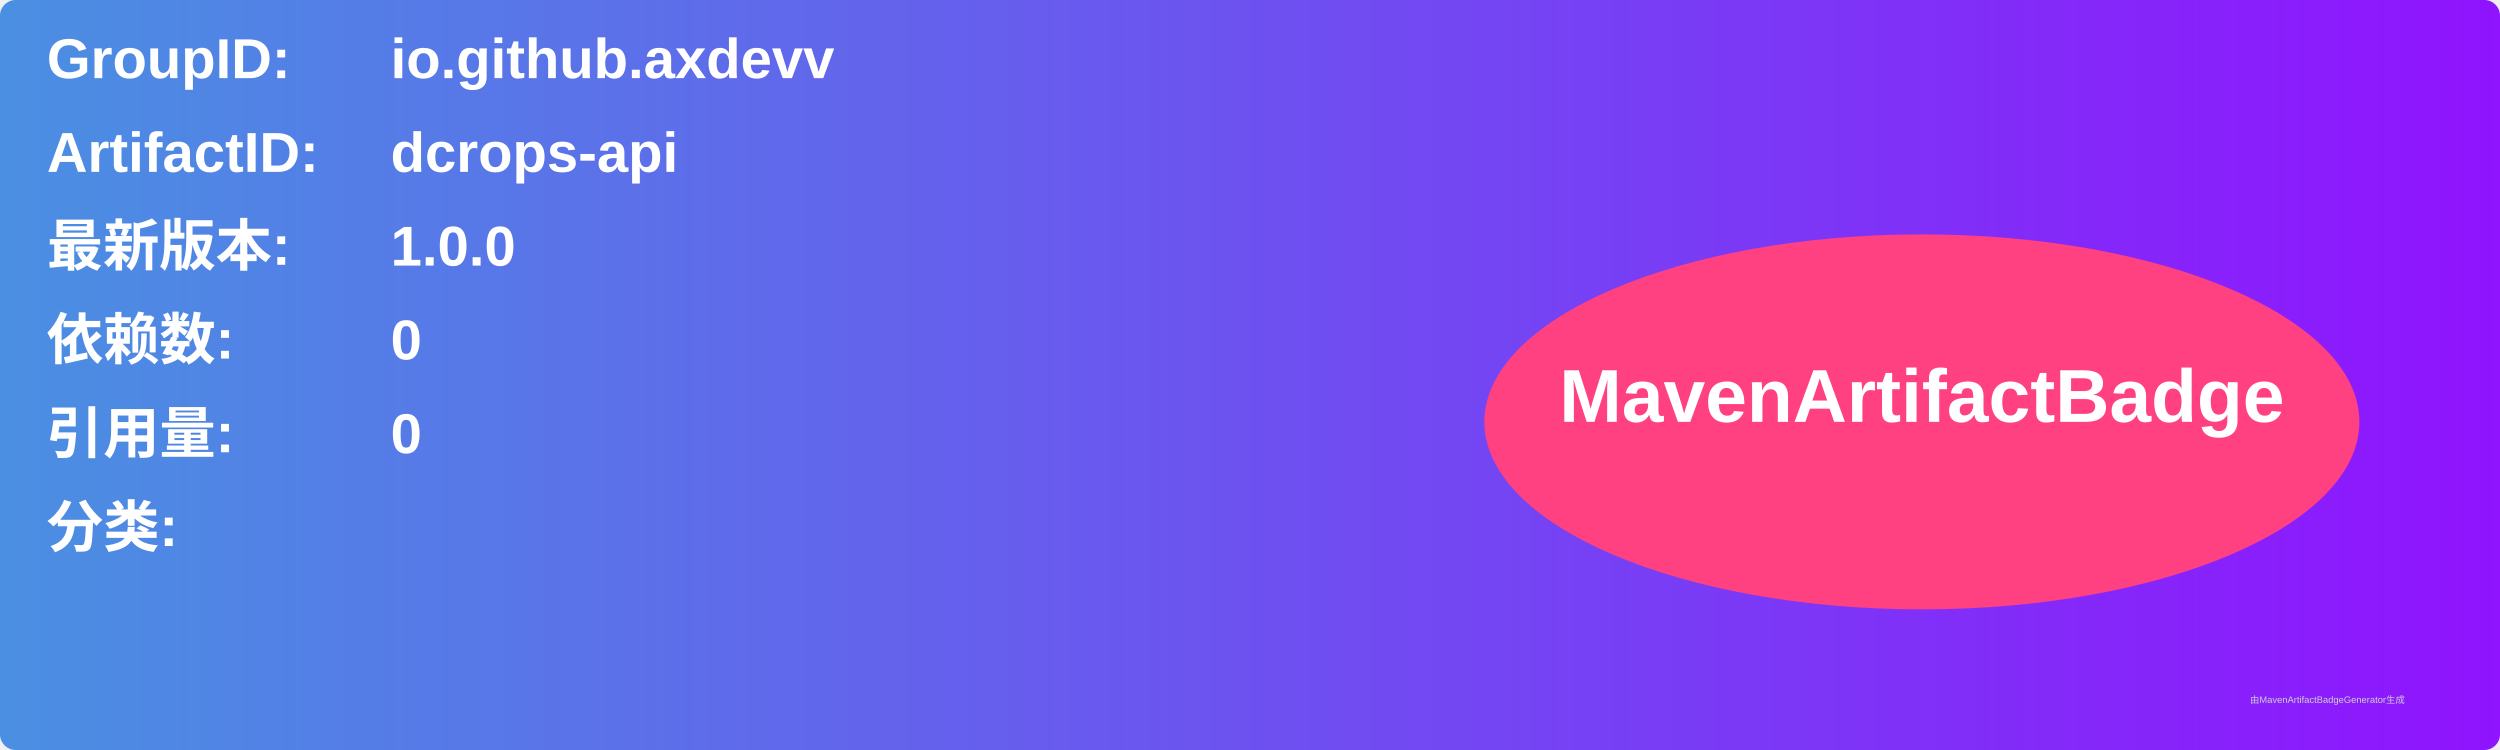
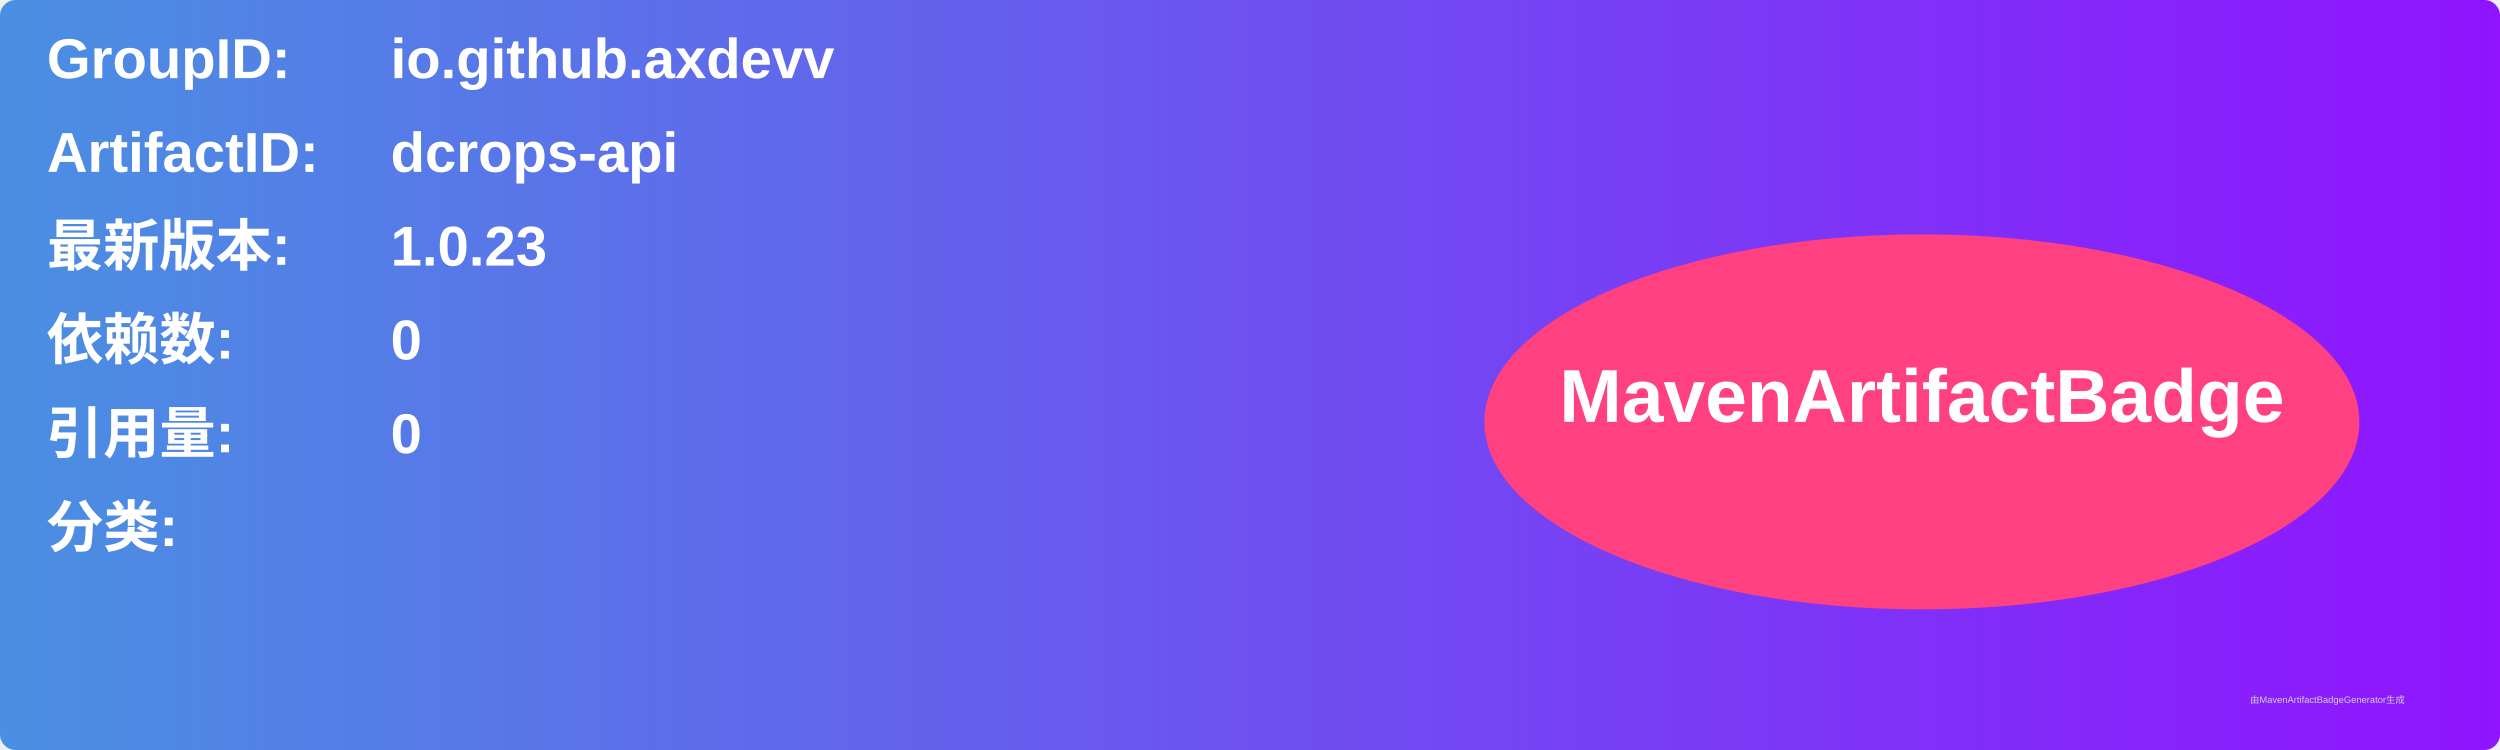
<svg xmlns="http://www.w3.org/2000/svg" width="800" height="240" viewBox="0 0 800 240">
  <linearGradient id="grad" x1="0%" y1="0%" x2="100%" y2="0%">
    <stop offset="0%" stop-color="#4a90e2" />
    <stop offset="100%" stop-color="#9013fe" />
  </linearGradient>
  <rect width="100%" height="100%" rx="5" ry="5" fill="url(#grad)" />
  <g transform="translate(15, 15)">
    <text x="0" y="10" font-family="Arial" font-size="18" fill="white" font-weight="bold" width="260">GroupID:</text>
    <text x="110" y="10" font-family="Arial" font-size="18" fill="white" font-weight="bold" width="460">io.github.axdevv</text>
    <text x="0" y="40" font-family="Arial" font-size="18" fill="white" font-weight="bold" width="260">ArtifactID:</text>
    <text x="110" y="40" font-family="Arial" font-size="18" fill="white" font-weight="bold" width="460">dcrops-api</text>
    <text x="0" y="70" font-family="Arial" font-size="18" fill="white" font-weight="bold">最新版本:</text>
    <text x="110" y="70" font-family="Arial" font-size="18" fill="white" font-weight="bold">
-       <tspan font-weight="bold">1.0.0</tspan>
+       <tspan font-weight="bold">1.0.23</tspan>
    </text>
    <text x="0" y="100" font-family="Arial" font-size="18" fill="white" font-weight="bold">依赖数: </text>
    <text x="110" y="100" font-family="Arial" font-size="18" fill="white">
      <tspan font-weight="bold">0</tspan>
    </text>
    <text x="0" y="130" font-family="Arial" font-size="18" fill="white" font-weight="bold">引用量: </text>
    <text x="110" y="130" font-family="Arial" font-size="18" fill="white">
      <tspan font-weight="bold">0</tspan>
    </text>
    <text x="0" y="160" font-family="Arial" font-size="18" fill="white" font-weight="bold">分类:</text>
    <text x="10" y="190" font-family="Arial" font-size="10" fill="white">
      <tspan font-weight="bold" />
    </text>
    <ellipse cx="600" cy="120" rx="140" ry="60" fill="#ff4081" />
    <text x="600" y="120" text-anchor="middle" font-family="Arial" font-size="24" fill="white" font-weight="bold">MavenArtifactBadge</text>
  </g>
  <text x="720" y="225" font-family="Arial" font-size="3" fill="#d0d0d0">由MavenArtifactBadgeGenerator生成</text>
</svg>
